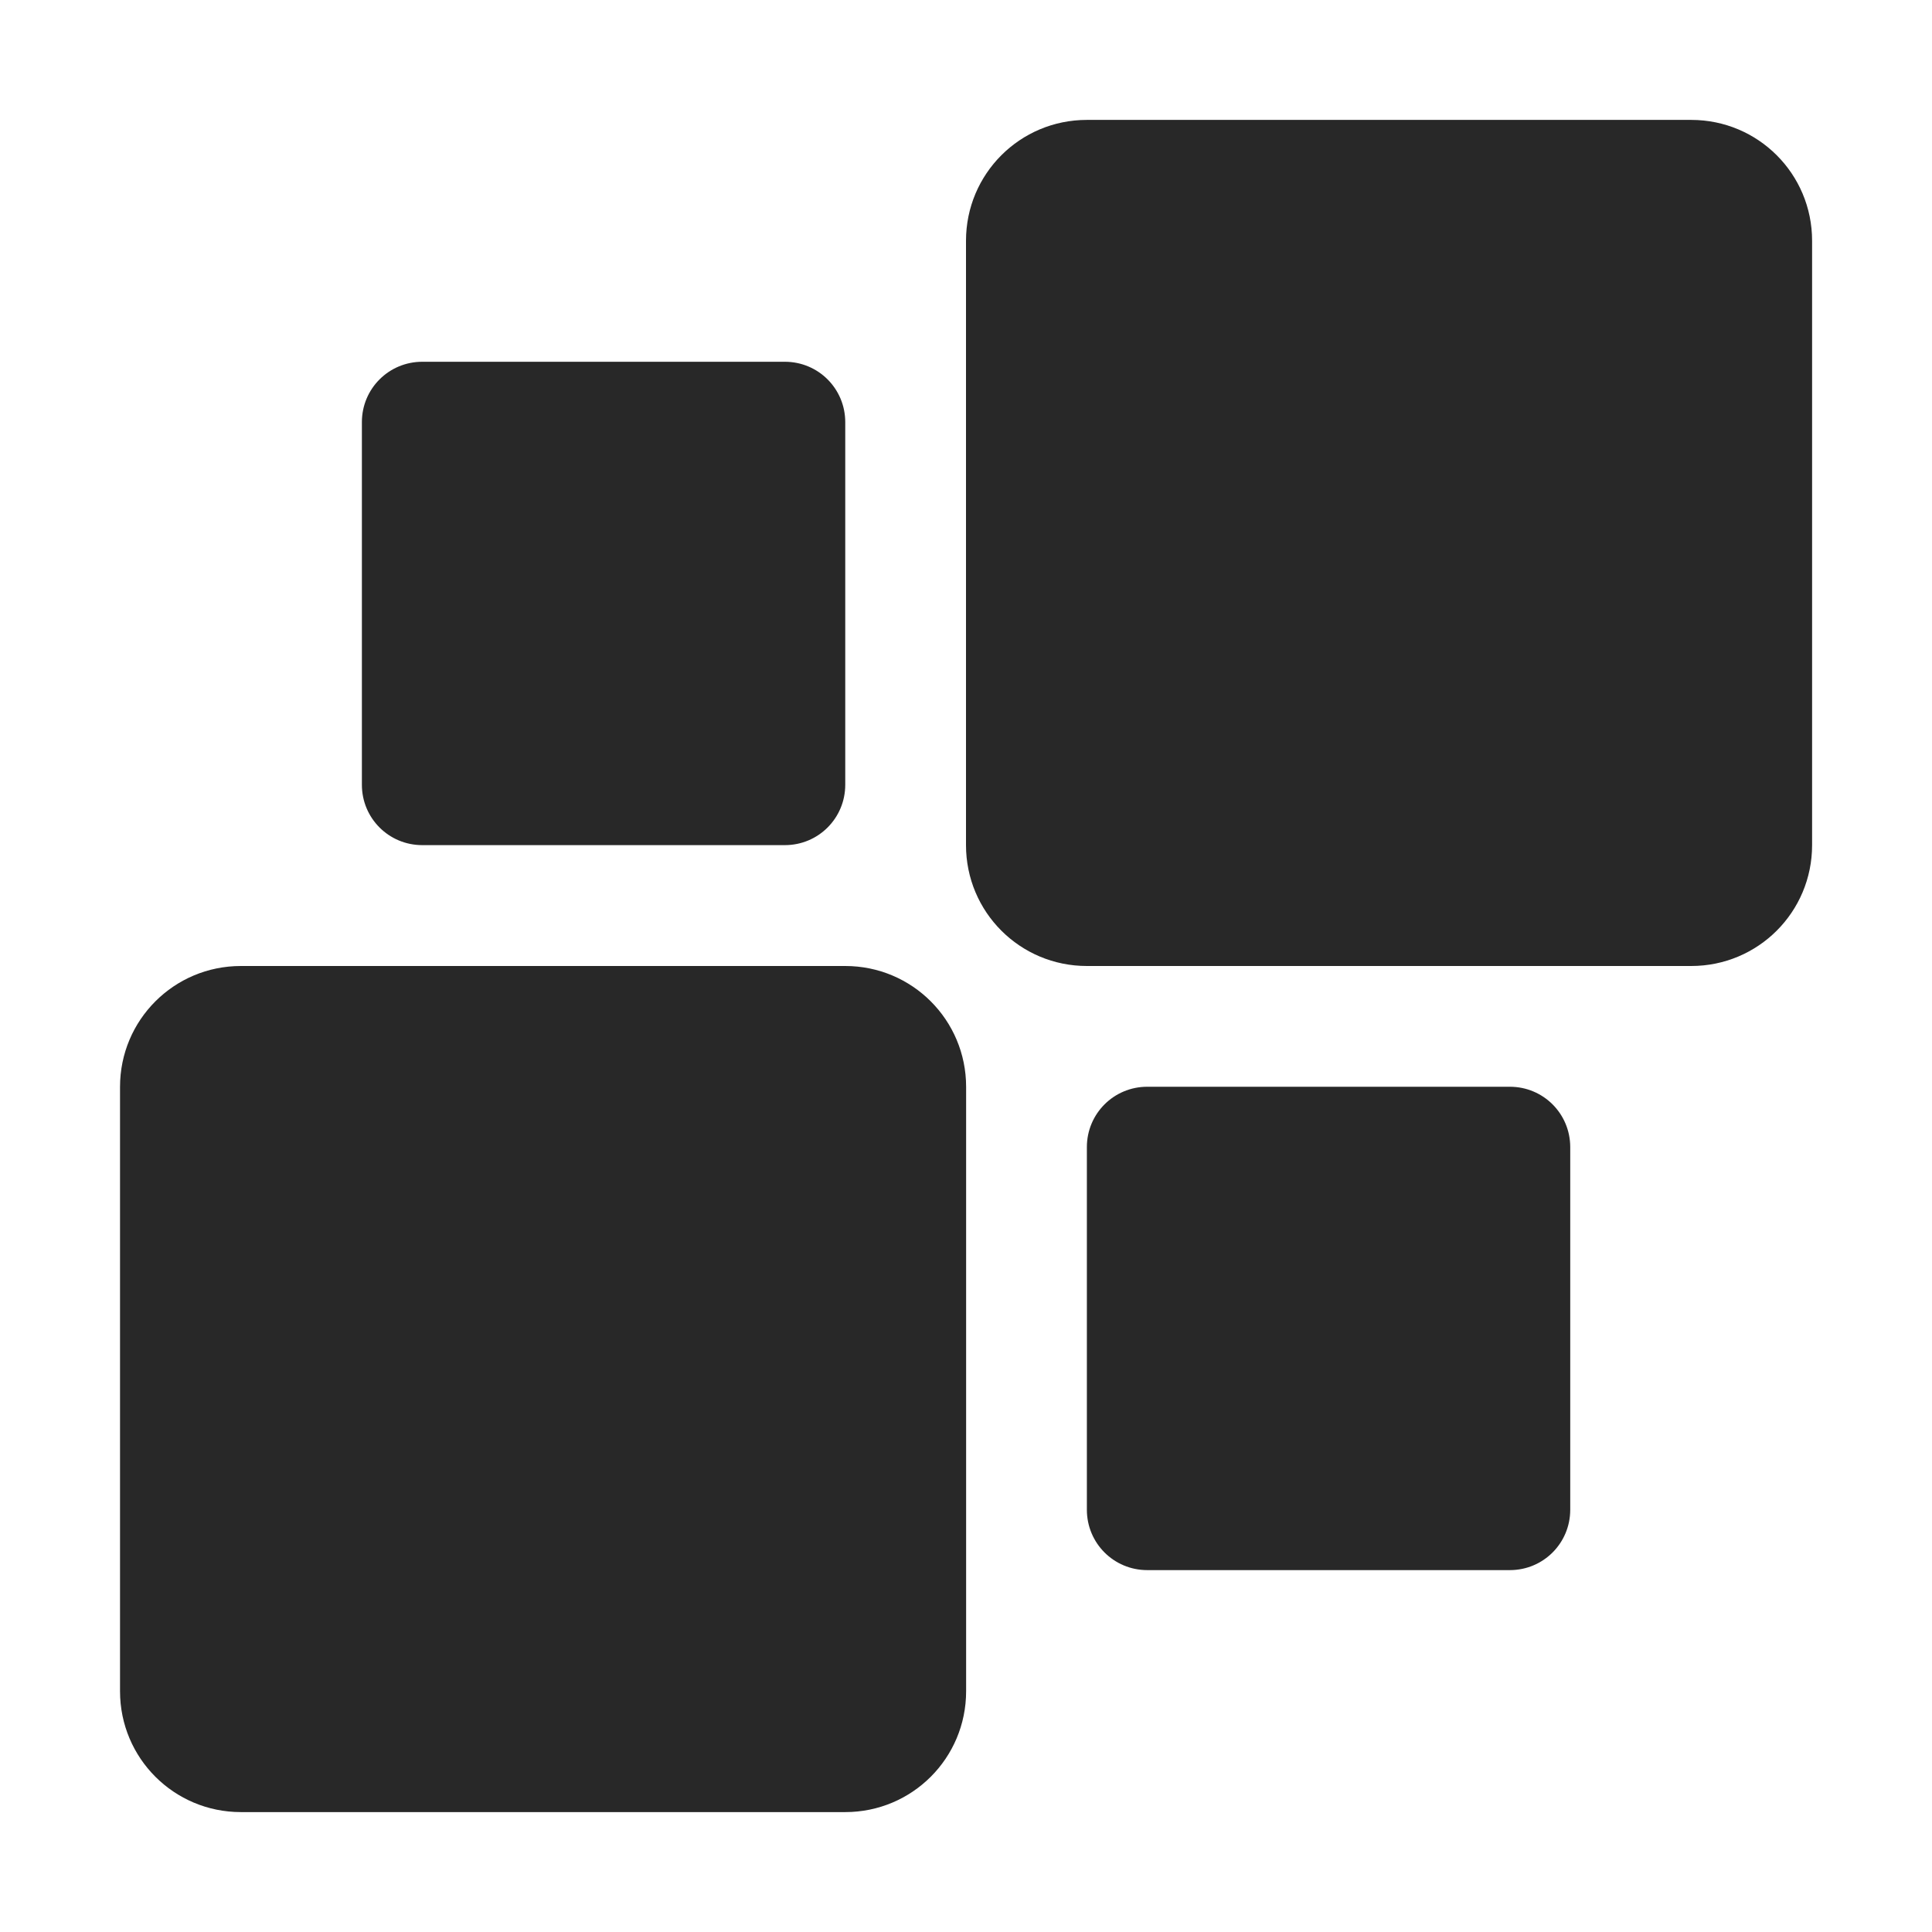
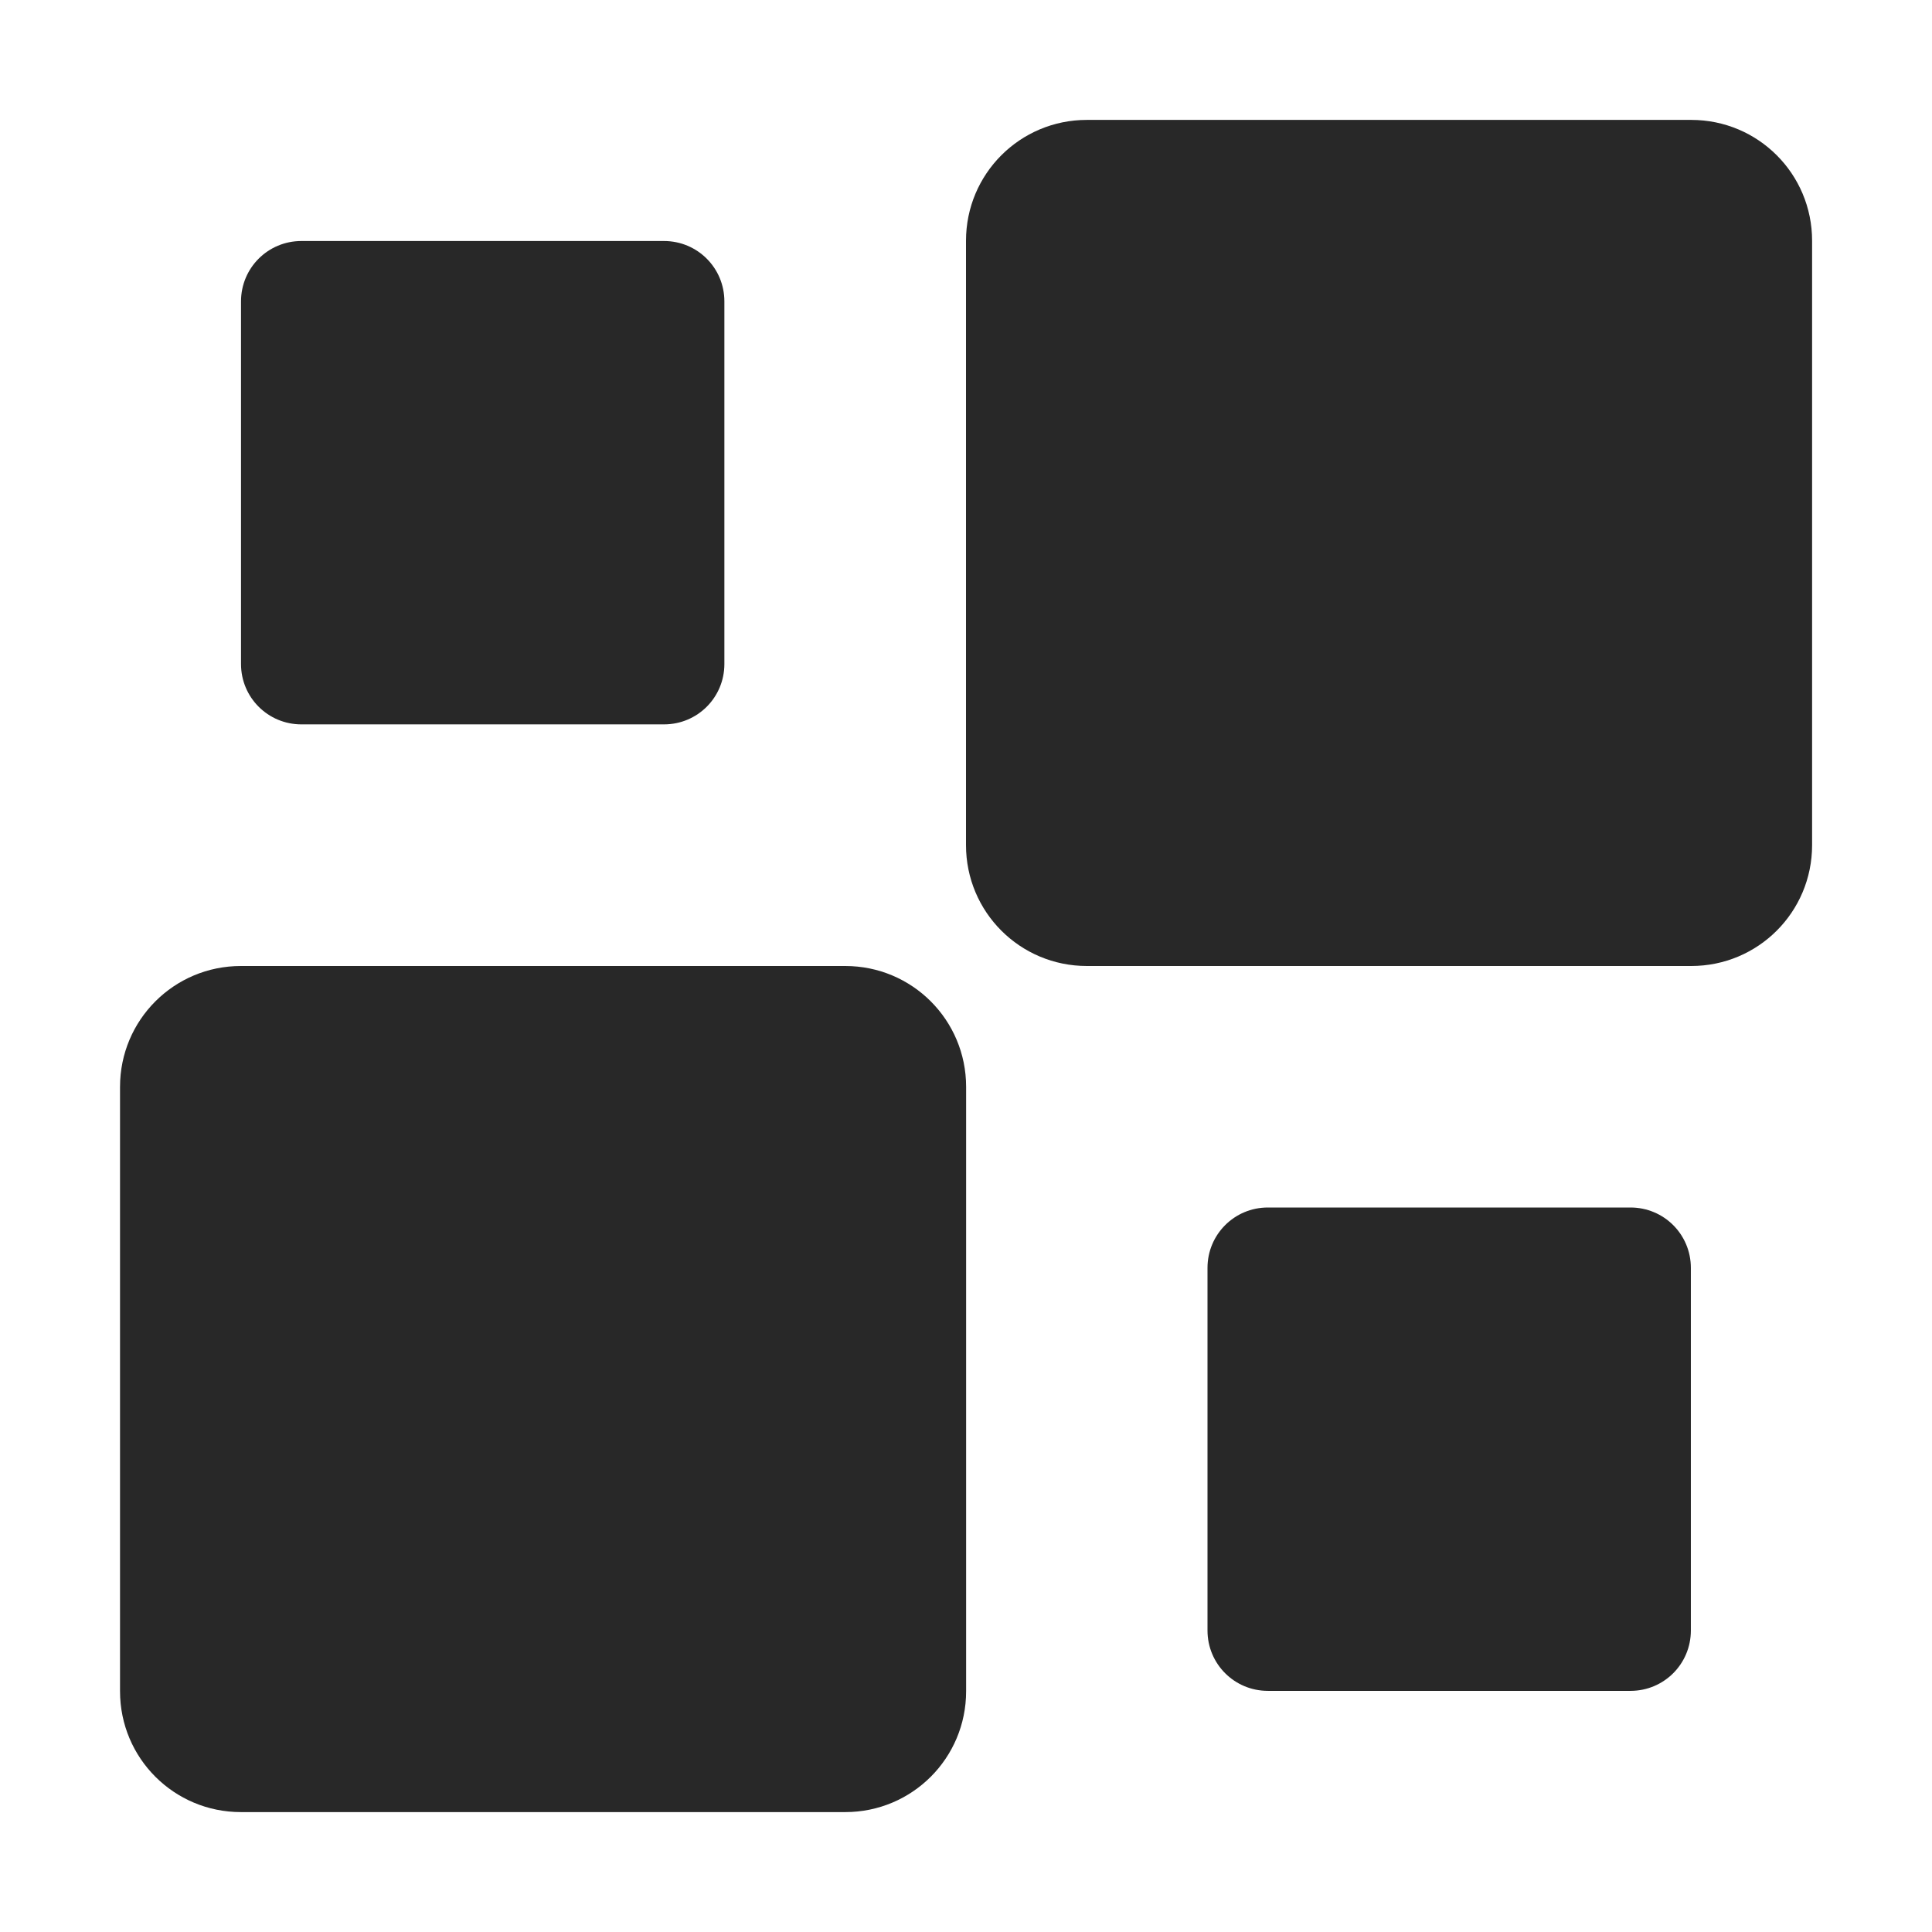
<svg xmlns="http://www.w3.org/2000/svg" width="16" height="16" version="1.1">
  <defs>
    <style id="current-color-scheme" type="text/css">.ColorScheme-Text { color:#282828; } .ColorScheme-Highlight { color:#458588; }</style>
  </defs>
-   <path class="ColorScheme-Text" d="m9.001 0.993c-0.554 0-1.001 0.447-1.001 1.001v5.005c0 0.554 0.447 1.001 1.001 1.001h5.005c0.554 0 1.001-0.447 1.001-1.001v-5.005c0-0.554-0.447-1.001-1.001-1.001zm-5.504 2.003c-0.277 0-0.5 0.223-0.5 0.5v3.003c0 0.277 0.223 0.5 0.5 0.5h3.003c0.277 0 0.5-0.223 0.5-0.5v-3.003c0-0.277-0.223-0.5-0.5-0.5zm-1.502 5.004c-0.554 0-1.001 0.447-1.001 1.001v5.005c0 0.554 0.447 1.001 1.001 1.001h5.005c0.554 0 1.001-0.447 1.001-1.001v-5.005c0-0.554-0.447-1.001-1.001-1.001zm7.506 1c-0.277 0-0.5 0.223-0.5 0.5v3.003c0 0.277 0.223 0.5 0.5 0.5h3.003c0.277 0 0.5-0.223 0.5-0.5v-3.003c0-0.277-0.223-0.5-0.5-0.5z" fill="currentColor" />
+   <path class="ColorScheme-Text" d="m9.001 0.993c-0.554 0-1.001 0.447-1.001 1.001v5.005c0 0.554 0.447 1.001 1.001 1.001h5.005c0.554 0 1.001-0.447 1.001-1.001v-5.005c0-0.554-0.447-1.001-1.001-1.001zm-6.505 1.003c-0.277 0-0.5 0.223-0.5 0.5v3.003c0 0.277 0.223 0.5 0.5 0.5h3.003c0.277 0 0.5-0.223 0.5-0.5v-3.003c0-0.277-0.223-0.5-0.5-0.5zm-0.501 6.004c-0.554 0-1.001 0.447-1.001 1.001v5.005c0 0.554 0.447 1.001 1.001 1.001h5.005c0.554 0 1.001-0.447 1.001-1.001v-5.005c0-0.554-0.447-1.001-1.001-1.001zm8.505 2c-0.277 0-0.5 0.223-0.5 0.5v3.003c0 0.277 0.223 0.5 0.5 0.5h3.003c0.277 0 0.5-0.223 0.5-0.5v-3.003c0-0.277-0.223-0.5-0.5-0.5z" fill="currentColor" />
</svg>
